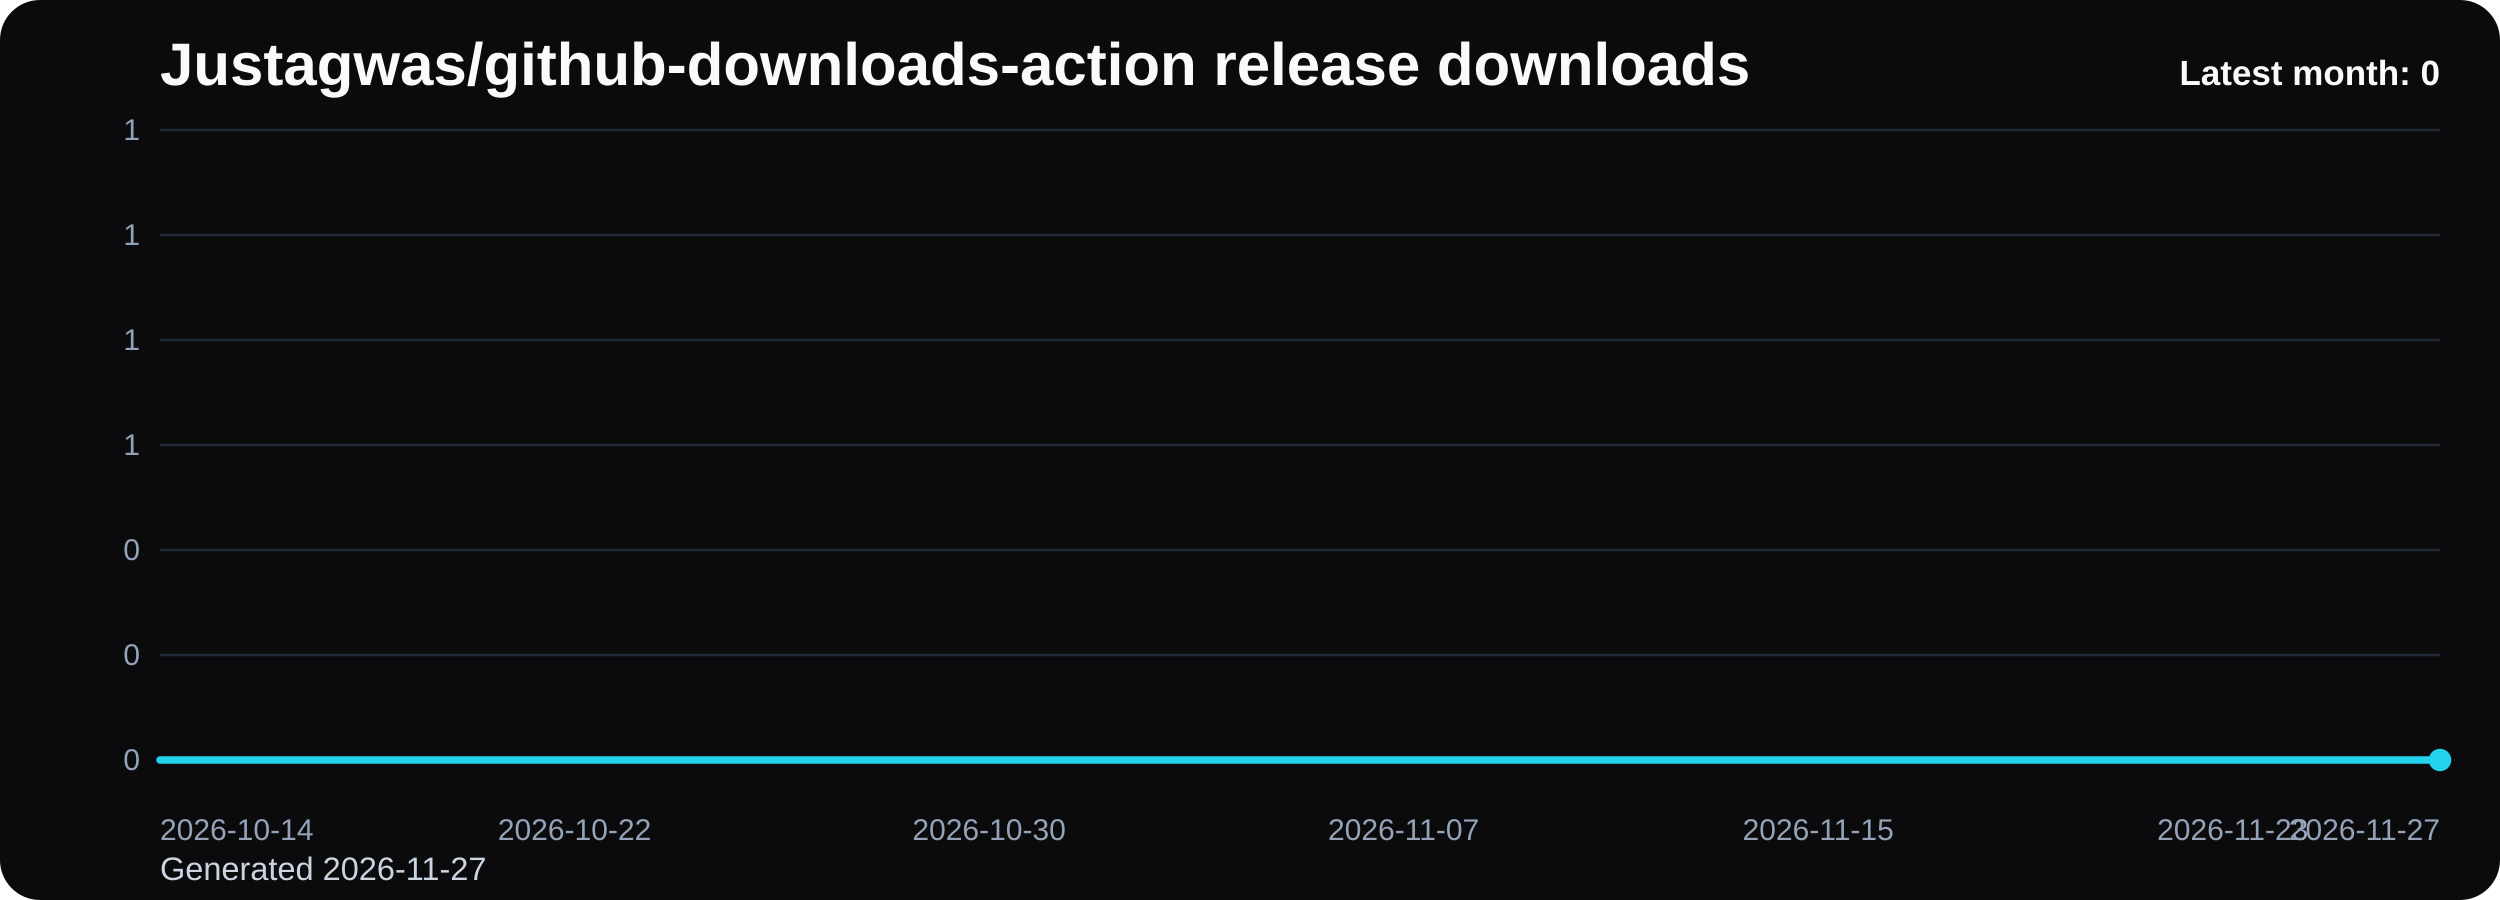
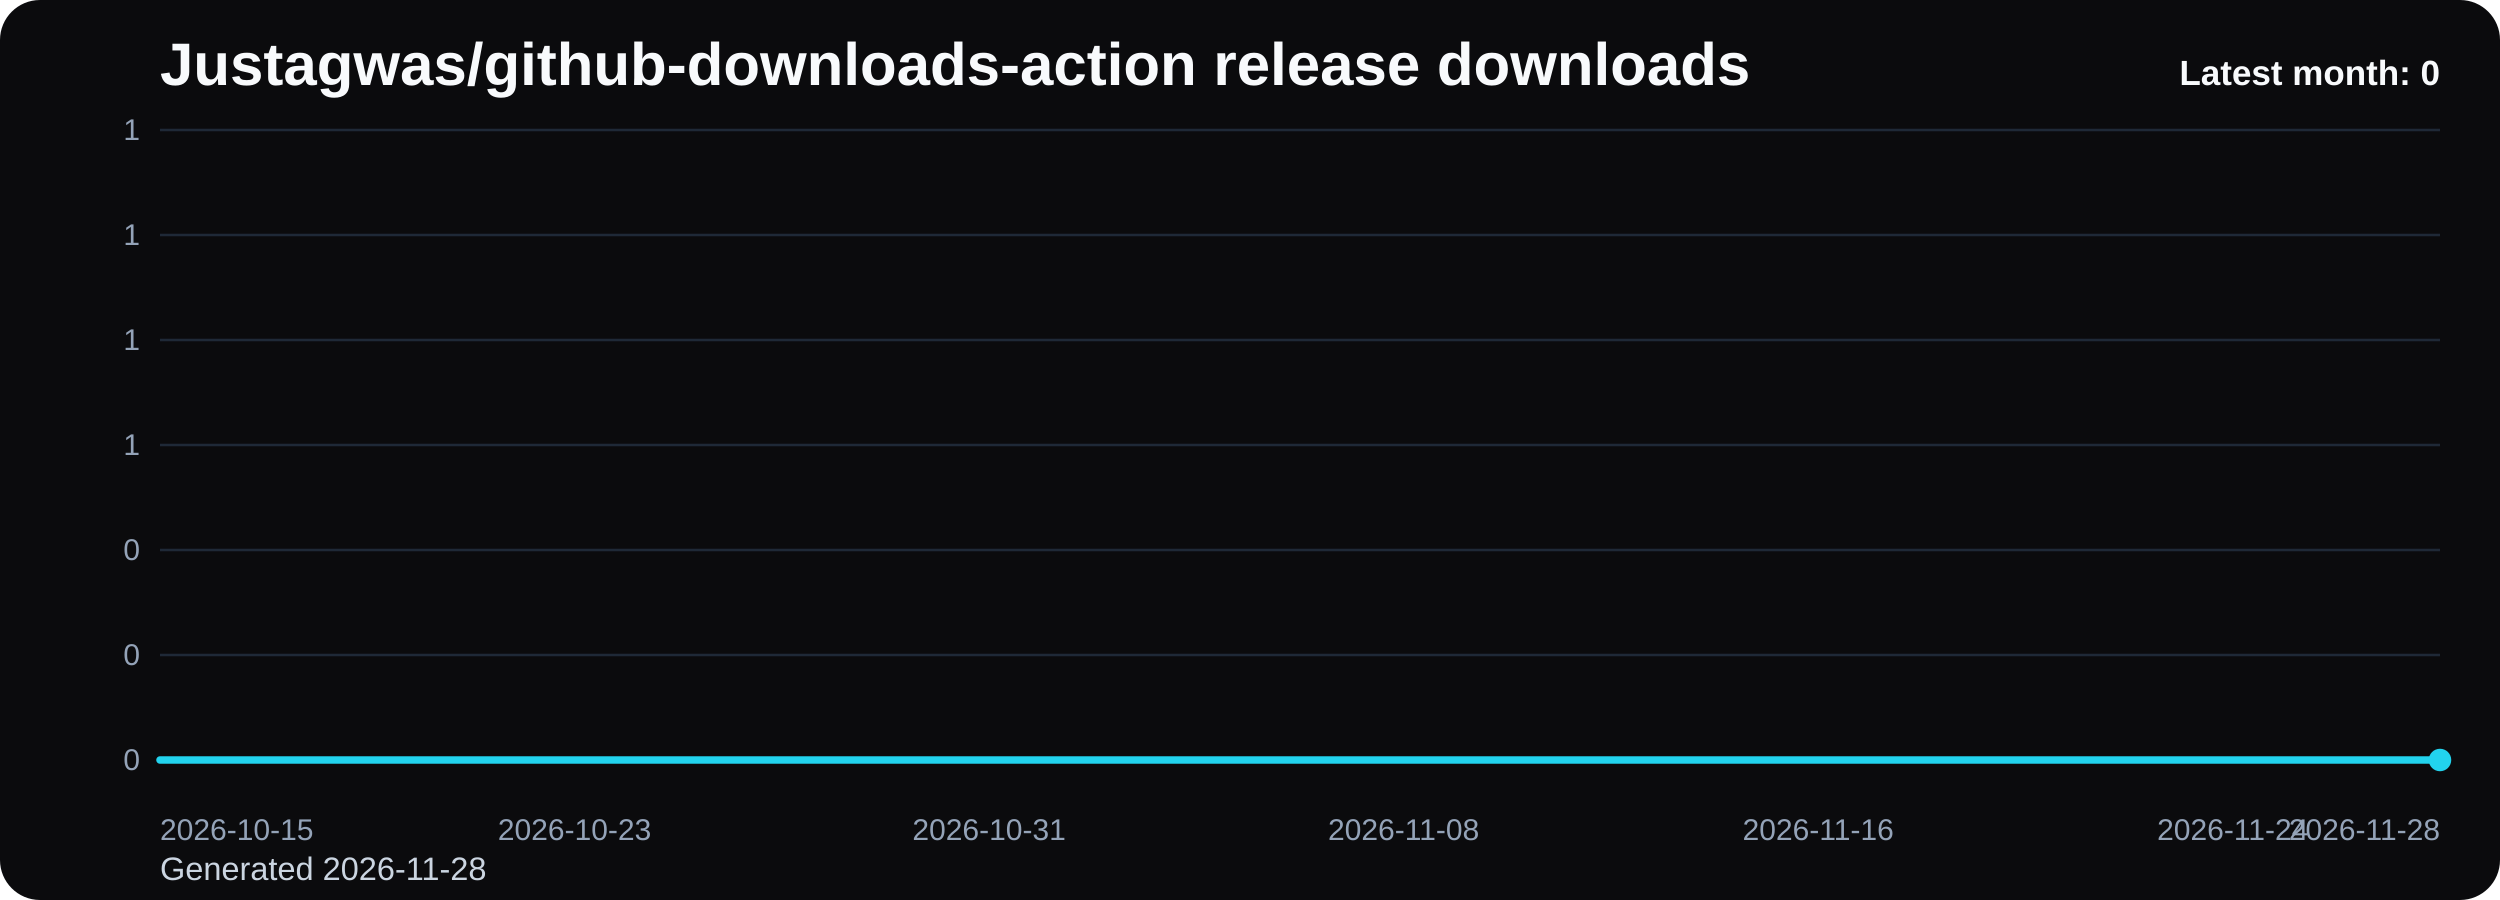
<svg xmlns="http://www.w3.org/2000/svg" viewBox="0 0 1000 360" role="img" aria-label="Justagwas/github-downloads-action release downloads chart">
  <defs>
    <linearGradient id="fill-monthly-black" x1="0" y1="0" x2="0" y2="1">
      <stop offset="0%" stop-color="#22d3ee" stop-opacity="0.32" />
      <stop offset="100%" stop-color="#22d3ee" stop-opacity="0.05" />
    </linearGradient>
    <style>
      .bg { fill: #0b0b0d; }
      .title { font: 700 24px Arial, sans-serif; fill: #f8fafc; }
      .sub { font: 400 13px Arial, sans-serif; fill: #cbd5e1; }
      .grid { stroke: #1f2937; stroke-width: 1; }
      .axis { font: 400 12px Arial, sans-serif; fill: #94a3b8; }
      .line { fill: none; stroke: #22d3ee; stroke-width: 3; stroke-linecap: round; stroke-linejoin: round; }
      .dot { fill: #22d3ee; }
      .value { font: 600 11px Arial, sans-serif; fill: #cbd5e1; }
      .latest { font: 700 14px Arial, sans-serif; fill: #f8fafc; }
    </style>
  </defs>
  <rect class="bg" x="0" y="0" width="1000" height="360" rx="16" />
  <text class="title" x="64" y="34">Justagwas/github-downloads-action release downloads</text>
-   <text class="sub" x="64" y="352">Generated 2026-11-27</text>
+   <text class="sub" x="64" y="352">Generated 2026-11-28</text>
  <line x1="64" y1="52.00" x2="976" y2="52.00" class="grid" />
  <text x="56" y="56.00" text-anchor="end" class="axis">1</text>
  <line x1="64" y1="94.00" x2="976" y2="94.00" class="grid" />
  <text x="56" y="98.00" text-anchor="end" class="axis">1</text>
  <line x1="64" y1="136.00" x2="976" y2="136.00" class="grid" />
  <text x="56" y="140.00" text-anchor="end" class="axis">1</text>
  <line x1="64" y1="178.00" x2="976" y2="178.00" class="grid" />
  <text x="56" y="182.00" text-anchor="end" class="axis">1</text>
  <line x1="64" y1="220.00" x2="976" y2="220.00" class="grid" />
  <text x="56" y="224.00" text-anchor="end" class="axis">0</text>
  <line x1="64" y1="262.00" x2="976" y2="262.00" class="grid" />
  <text x="56" y="266.00" text-anchor="end" class="axis">0</text>
  <line x1="64" y1="304.00" x2="976" y2="304.00" class="grid" />
  <text x="56" y="308.00" text-anchor="end" class="axis">0</text>
  <path d="M 64.00 304 L 64.00 304.00 L 84.73 304.00 L 105.45 304.00 L 126.18 304.00 L 146.91 304.00 L 167.64 304.00 L 188.36 304.00 L 209.09 304.00 L 229.82 304.00 L 250.55 304.00 L 271.27 304.00 L 292.00 304.00 L 312.73 304.00 L 333.45 304.00 L 354.18 304.00 L 374.91 304.00 L 395.64 304.00 L 416.36 304.00 L 437.09 304.00 L 457.82 304.00 L 478.55 304.00 L 499.27 304.00 L 520.00 304.00 L 540.73 304.00 L 561.45 304.00 L 582.18 304.00 L 602.91 304.00 L 623.64 304.00 L 644.36 304.00 L 665.09 304.00 L 685.82 304.00 L 706.55 304.00 L 727.27 304.00 L 748.00 304.00 L 768.73 304.00 L 789.45 304.00 L 810.18 304.00 L 830.91 304.00 L 851.64 304.00 L 872.36 304.00 L 893.09 304.00 L 913.82 304.00 L 934.55 304.00 L 955.27 304.00 L 976.00 304.00 L 976.00 304 Z" fill="url(#fill-monthly-black)" />
  <polyline class="line" points="64.00,304.00 84.73,304.00 105.45,304.00 126.18,304.00 146.91,304.00 167.64,304.00 188.36,304.00 209.09,304.00 229.82,304.00 250.55,304.00 271.27,304.00 292.00,304.00 312.73,304.00 333.45,304.00 354.18,304.00 374.91,304.00 395.64,304.00 416.36,304.00 437.09,304.00 457.82,304.00 478.55,304.00 499.27,304.00 520.00,304.00 540.73,304.00 561.45,304.00 582.18,304.00 602.91,304.00 623.64,304.00 644.36,304.00 665.09,304.00 685.82,304.00 706.55,304.00 727.27,304.00 748.00,304.00 768.73,304.00 789.45,304.00 810.18,304.00 830.91,304.00 851.64,304.00 872.36,304.00 893.09,304.00 913.82,304.00 934.55,304.00 955.27,304.00 976.00,304.00" />
  <circle class="dot" cx="976.00" cy="304.00" r="4.5" />
-   <text class="axis" x="64.00" y="336" text-anchor="start">2026-10-14</text>
-   <text class="axis" x="229.82" y="336" text-anchor="middle">2026-10-22</text>
-   <text class="axis" x="395.64" y="336" text-anchor="middle">2026-10-30</text>
-   <text class="axis" x="561.45" y="336" text-anchor="middle">2026-11-07</text>
-   <text class="axis" x="727.27" y="336" text-anchor="middle">2026-11-15</text>
-   <text class="axis" x="893.09" y="336" text-anchor="middle">2026-11-23</text>
-   <text class="axis" x="976.00" y="336" text-anchor="end">2026-11-27</text>
+   <text class="axis" x="64.00" y="336" text-anchor="start">2026-10-15</text>
+   <text class="axis" x="229.82" y="336" text-anchor="middle">2026-10-23</text>
+   <text class="axis" x="395.64" y="336" text-anchor="middle">2026-10-31</text>
+   <text class="axis" x="561.45" y="336" text-anchor="middle">2026-11-08</text>
+   <text class="axis" x="727.27" y="336" text-anchor="middle">2026-11-16</text>
+   <text class="axis" x="893.09" y="336" text-anchor="middle">2026-11-24</text>
+   <text class="axis" x="976.00" y="336" text-anchor="end">2026-11-28</text>
  <text class="latest" x="976" y="34" text-anchor="end">Latest month: 0</text>
</svg>
